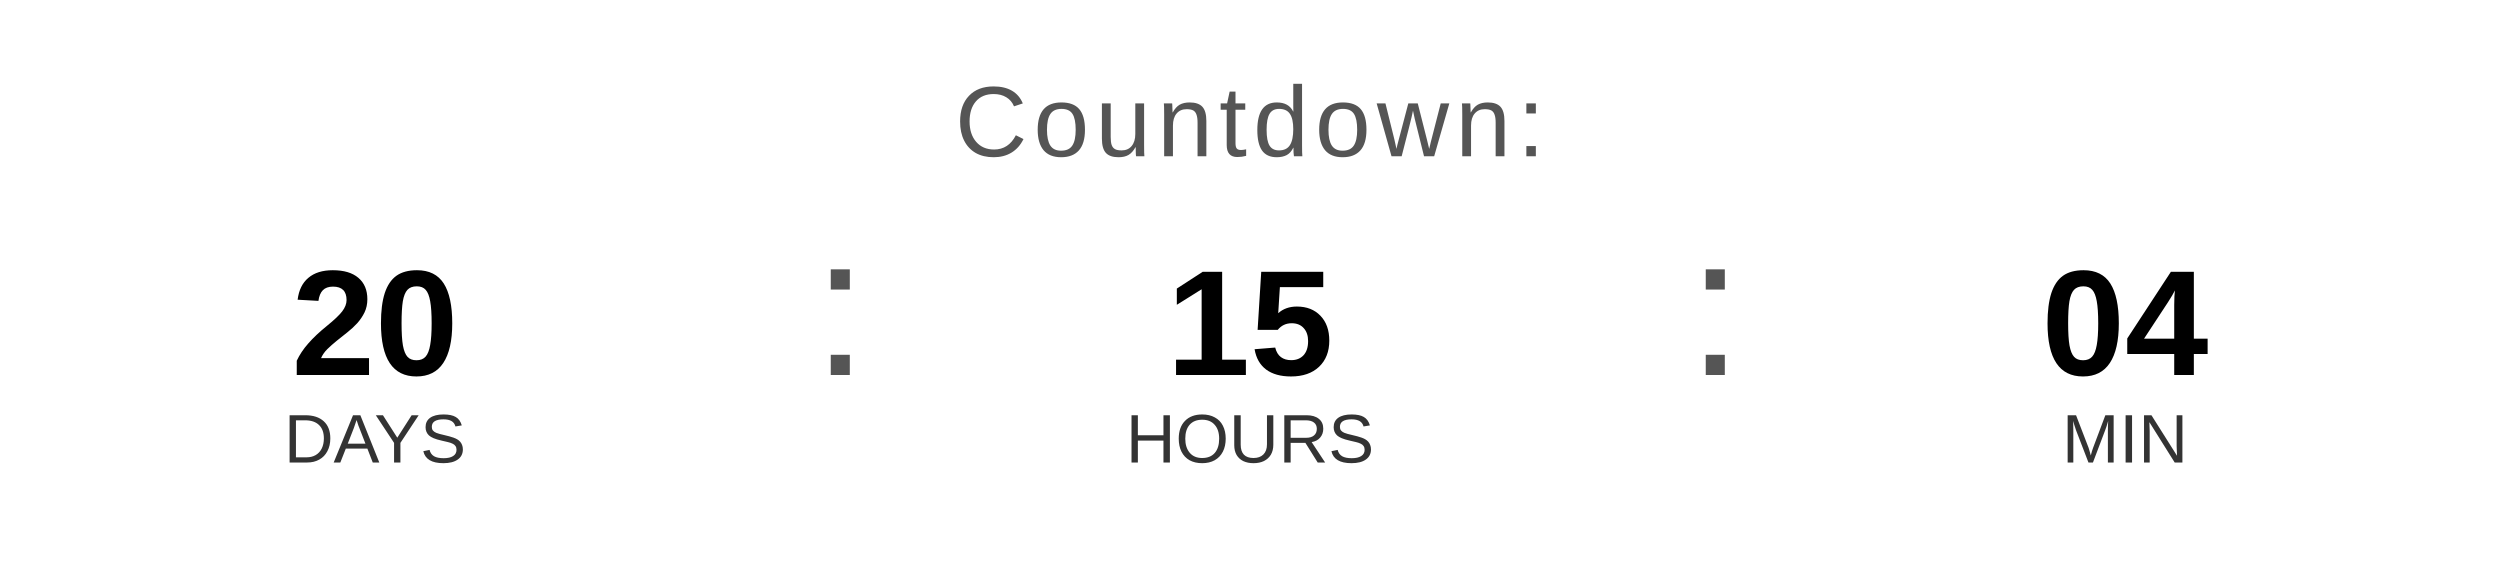
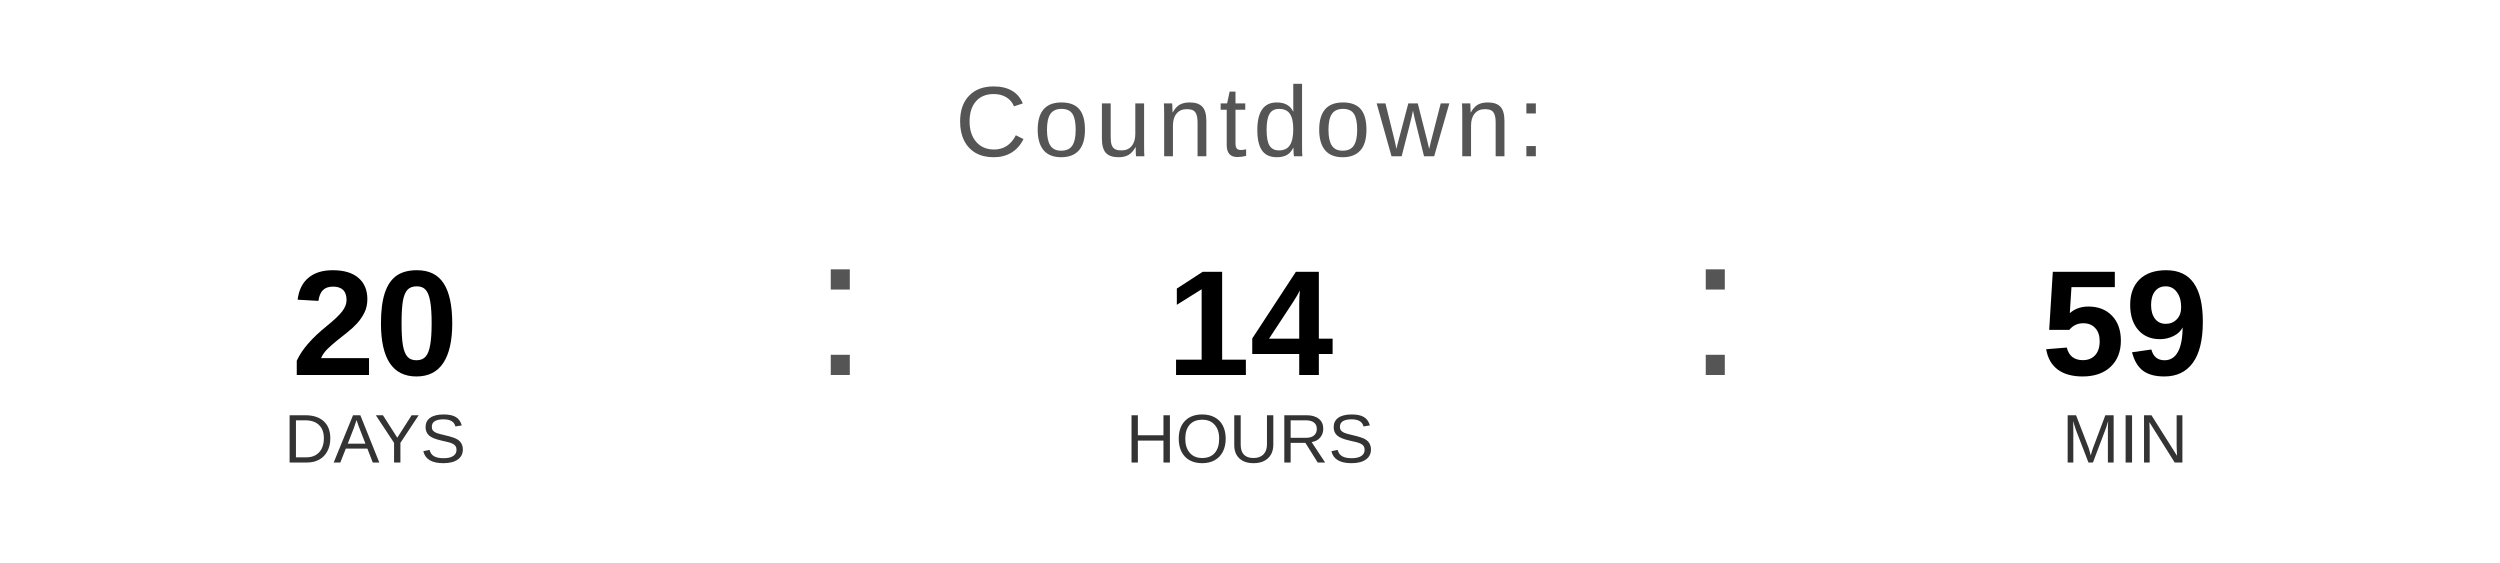
<svg xmlns="http://www.w3.org/2000/svg" width="400" height="90" viewBox="0 0 400 90">
  <text x="200" y="25" font-family="Arial, Helvetica, sans-serif" font-size="16" fill="#555555" text-anchor="middle" letter-spacing="1">
    Countdown:
  </text>
  <text x="60" y="60" font-family="Arial, Helvetica, sans-serif" font-size="24" font-weight="bold" fill="#000000" text-anchor="middle">20</text>
  <text x="60" y="74" font-family="Arial, Helvetica, sans-serif" font-size="11" fill="#333333" text-anchor="middle">DAYS</text>
  <text x="130" y="60" font-family="Arial, sans-serif" font-size="32" fill="#555555">:</text>
-   <text x="200" y="60" font-family="Arial, Helvetica, sans-serif" font-size="24" font-weight="bold" fill="#000000" text-anchor="middle">15</text>
+   <text x="200" y="60" font-family="Arial, Helvetica, sans-serif" font-size="24" font-weight="bold" fill="#000000" text-anchor="middle">14</text>
  <text x="200" y="74" font-family="Arial, Helvetica, sans-serif" font-size="11" fill="#333333" text-anchor="middle">HOURS</text>
  <text x="270" y="60" font-family="Arial, sans-serif" font-size="32" fill="#555555">:</text>
-   <text x="340" y="60" font-family="Arial, Helvetica, sans-serif" font-size="24" font-weight="bold" fill="#000000" text-anchor="middle">04</text>
+   <text x="340" y="60" font-family="Arial, Helvetica, sans-serif" font-size="24" font-weight="bold" fill="#000000" text-anchor="middle">59</text>
  <text x="340" y="74" font-family="Arial, Helvetica, sans-serif" font-size="11" fill="#333333" text-anchor="middle">MIN</text>
</svg>
